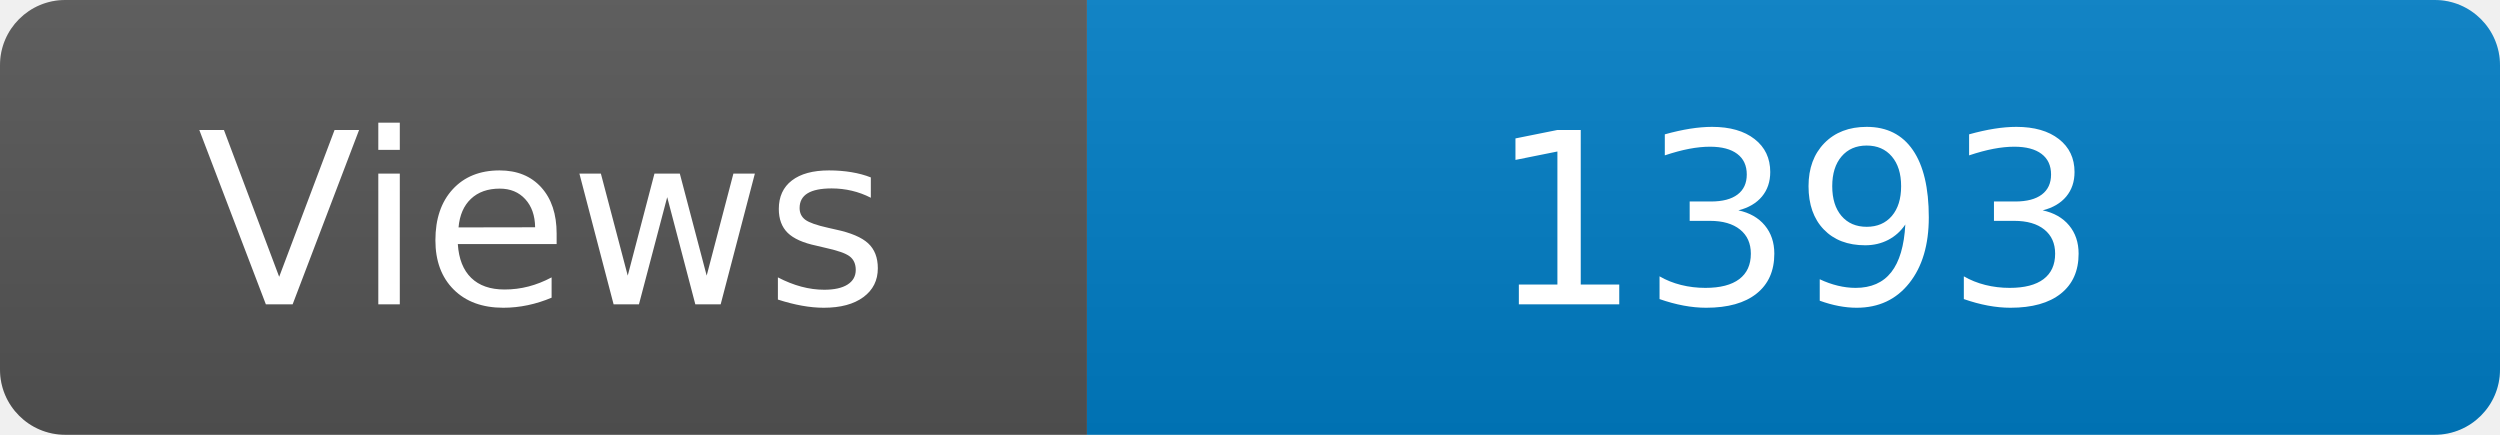
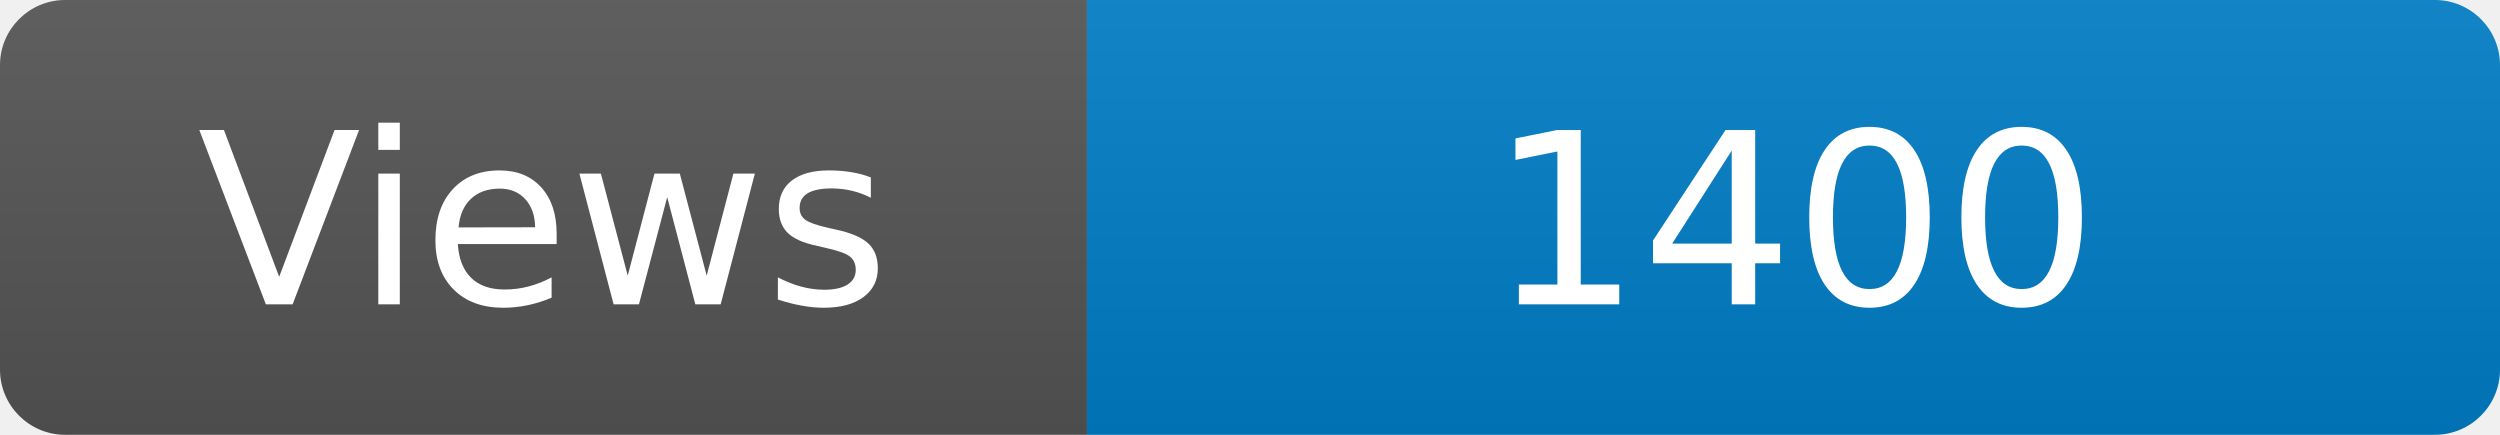
<svg xmlns="http://www.w3.org/2000/svg" width="115" height="20" role="img" aria-label="Maintained?: yes">
  <linearGradient id="s" x2="0" y2="100%">
    <stop offset="0" stop-color="#bbb" stop-opacity=".1" />
    <stop offset="1" stop-opacity=".1" />
  </linearGradient>
  <clipPath id="r">
    <rect width="115" height="20" rx="3" fill="#fff" />
  </clipPath>
  <g clip-path="url(#r)">
    <rect width="50" height="20" fill="#555" />
    <rect x="50" width="160" height="20" fill="#007ec6" />
    <rect width="115" height="20" fill="url(#s)" />
  </g>
  <g fill="#fff" text-anchor="middle" font-family="Verdana,Geneva,DejaVu Sans,sans-serif" font-size="110">
    <text x="250" y="140" transform="scale(.1)" fill="#fff">Views</text>
-     <text x="825" y="140" transform="scale(.1)" fill="#fff">1393</text>
+     <text x="825" y="140" transform="scale(.1)" fill="#fff">1400</text>
  </g>
</svg>
